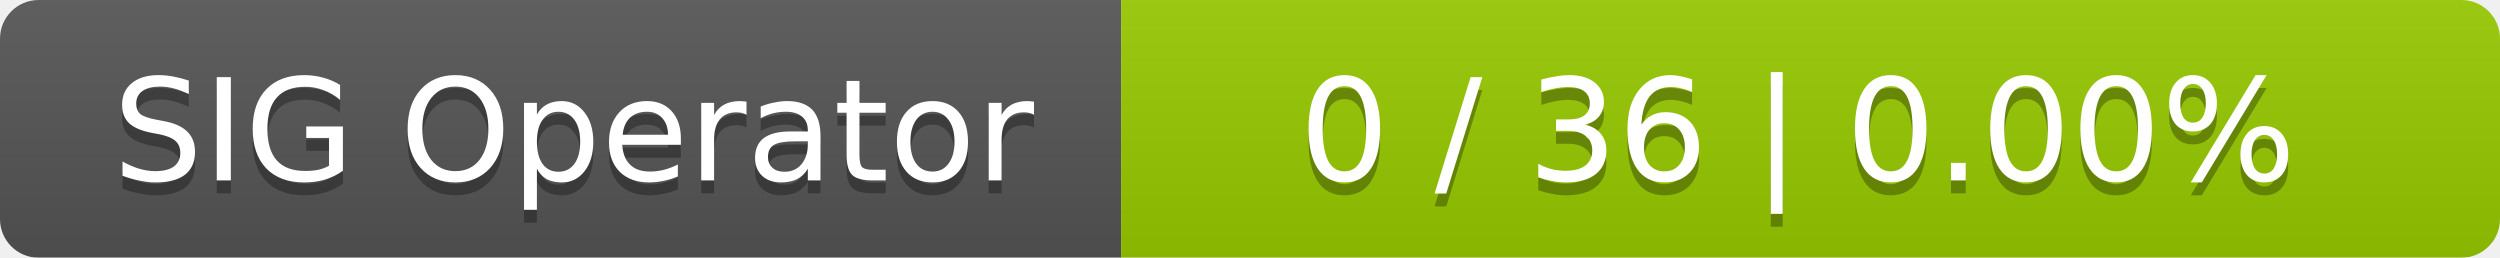
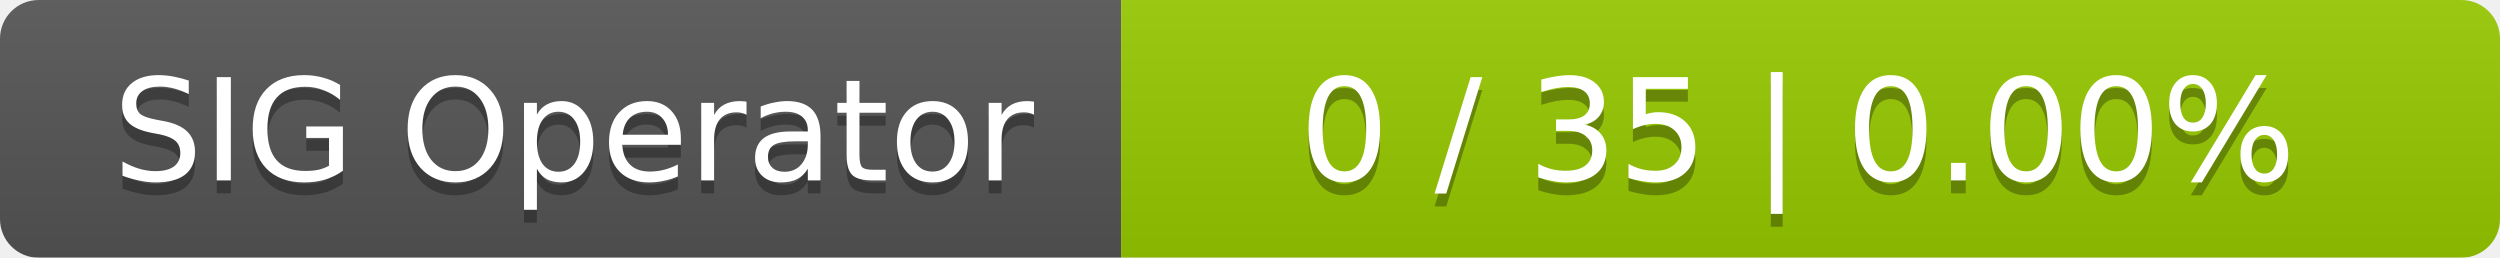
<svg xmlns="http://www.w3.org/2000/svg" width="194" height="20">
  <linearGradient id="smooth" x2="0" y2="100%">
    <stop offset="0" stop-color="#bbb" stop-opacity=".1" />
    <stop offset="1" stop-opacity=".1" />
  </linearGradient>
  <mask id="round">
    <rect width="194" height="20" rx="3" fill="#fff" />
  </mask>
  <g mask="url(#round)">
    <rect width="87" height="20" fill="#555" />
    <rect x="87" width="107" height="20" fill="#97ca00" />
    <rect width="194" height="20" fill="url(#smooth)" />
  </g>
  <g fill="#fff" text-anchor="middle" font-family="DejaVu Sans,Verdana,Geneva,sans-serif" font-size="11">
    <text x="44.5" y="15" fill="#010101" fill-opacity=".3">SIG Operator</text>
    <text x="44.5" y="14">SIG Operator</text>
-     <text x="139.5" y="15" fill="#010101" fill-opacity=".3">0 / 36    |    0.00%</text>
-     <text x="139.5" y="14">0 / 36    |    0.00%</text>
+     <text x="139.5" y="15" fill="#010101" fill-opacity=".3">0 / 35    |    0.00%</text>
+     <text x="139.5" y="14">0 / 35    |    0.00%</text>
  </g>
</svg>
